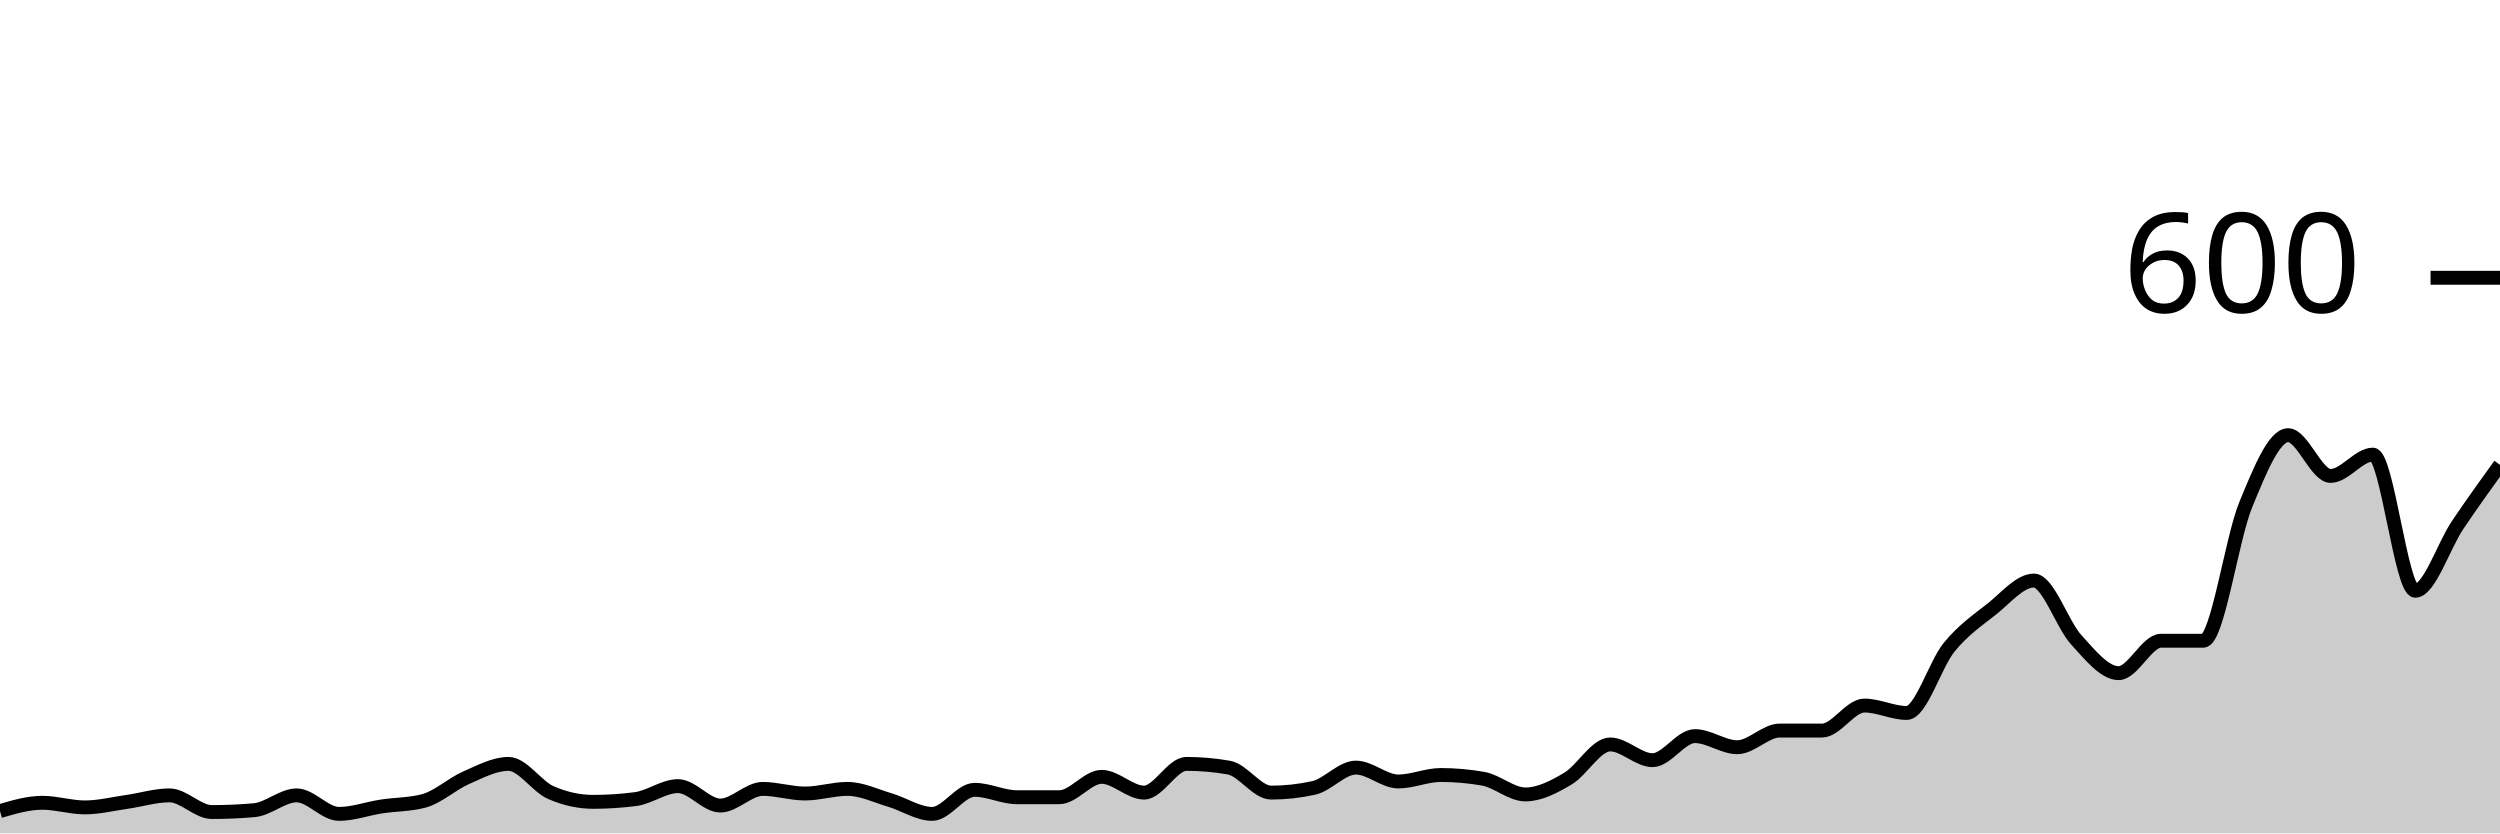
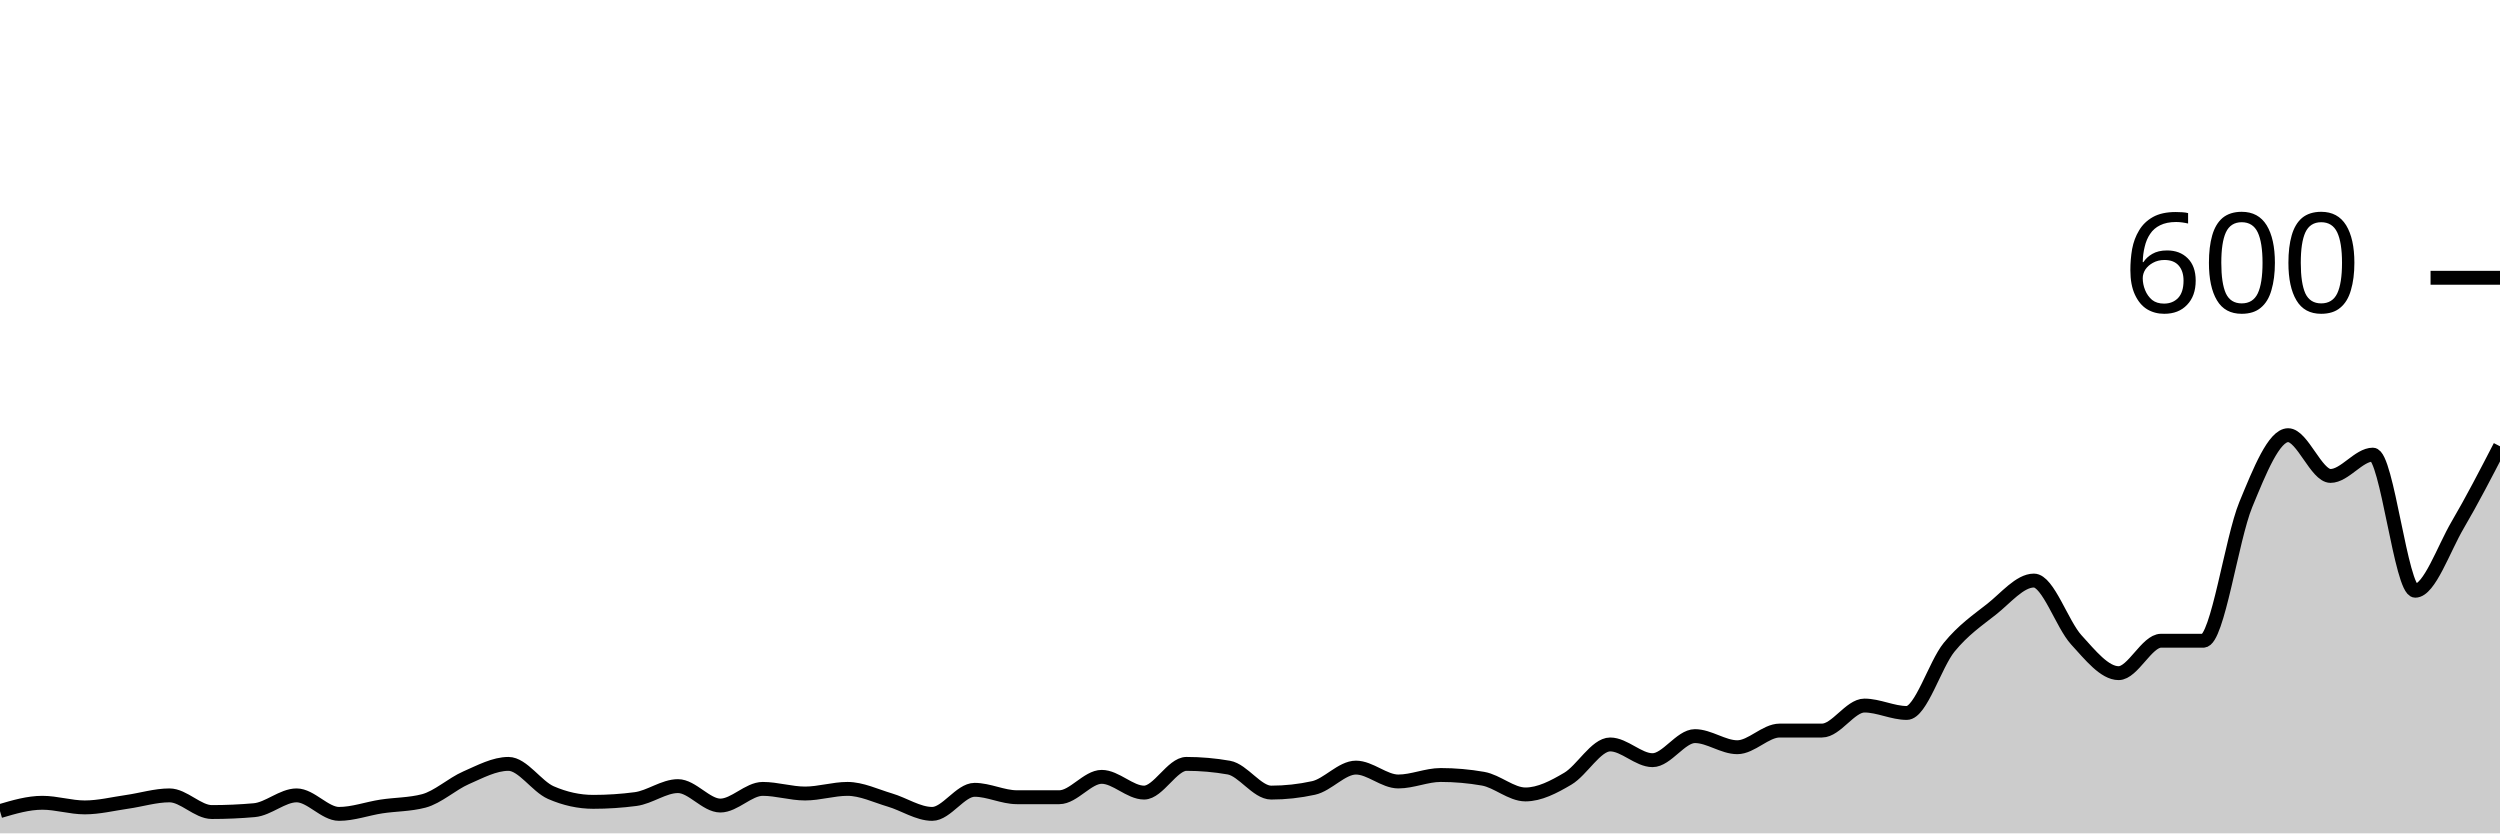
<svg xmlns="http://www.w3.org/2000/svg" viewBox="0 0 180 60">
  <g transform="translate(0,20)">
-     <path class="area" fill="rgba(0, 0, 0, 0.2)" d="M0,38.4C1.017,38.1,2.034,37.8,3.051,37.8C4.068,37.8,5.085,38.133,6.102,38.133C7.119,38.133,8.136,37.878,9.153,37.733C10.169,37.589,11.186,37.267,12.203,37.267C13.22,37.267,14.237,38.467,15.254,38.467C16.271,38.467,17.288,38.422,18.305,38.333C19.322,38.244,20.339,37.267,21.356,37.267C22.373,37.267,23.39,38.6,24.407,38.6C25.424,38.6,26.441,38.222,27.458,38.067C28.475,37.911,29.492,37.933,30.508,37.667C31.525,37.4,32.542,36.444,33.559,36C34.576,35.556,35.593,35,36.61,35C37.627,35,38.644,36.622,39.661,37.067C40.678,37.511,41.695,37.733,42.712,37.733C43.729,37.733,44.746,37.667,45.763,37.533C46.78,37.4,47.797,36.6,48.814,36.6C49.831,36.6,50.847,38,51.864,38C52.881,38,53.898,36.8,54.915,36.8C55.932,36.8,56.949,37.133,57.966,37.133C58.983,37.133,60,36.8,61.017,36.8C62.034,36.8,63.051,37.3,64.068,37.6C65.085,37.9,66.102,38.6,67.119,38.6C68.136,38.6,69.153,36.867,70.169,36.867C71.186,36.867,72.203,37.4,73.22,37.4C74.237,37.4,75.254,37.4,76.271,37.4C77.288,37.4,78.305,35.933,79.322,35.933C80.339,35.933,81.356,37.067,82.373,37.067C83.39,37.067,84.407,35,85.424,35C86.441,35,87.458,35.089,88.475,35.267C89.492,35.444,90.508,37.067,91.525,37.067C92.542,37.067,93.559,36.956,94.576,36.733C95.593,36.511,96.61,35.267,97.627,35.267C98.644,35.267,99.661,36.267,100.678,36.267C101.695,36.267,102.712,35.8,103.729,35.8C104.746,35.8,105.763,35.889,106.78,36.067C107.797,36.244,108.814,37.2,109.831,37.2C110.847,37.2,111.864,36.667,112.881,36.067C113.898,35.467,114.915,33.6,115.932,33.6C116.949,33.6,117.966,34.733,118.983,34.733C120,34.733,121.017,33,122.034,33C123.051,33,124.068,33.8,125.085,33.8C126.102,33.8,127.119,32.6,128.136,32.6C129.153,32.6,130.169,32.6,131.186,32.6C132.203,32.6,133.22,30.8,134.237,30.8C135.254,30.8,136.271,31.333,137.288,31.333C138.305,31.333,139.322,27.844,140.339,26.6C141.356,25.356,142.373,24.667,143.39,23.867C144.407,23.067,145.424,21.8,146.441,21.8C147.458,21.8,148.475,24.956,149.492,26.067C150.508,27.178,151.525,28.467,152.542,28.467C153.559,28.467,154.576,26.133,155.593,26.133C156.61,26.133,157.627,26.133,158.644,26.133C159.661,26.133,160.678,18.8,161.695,16.333C162.712,13.867,163.729,11.333,164.746,11.333C165.763,11.333,166.78,14.267,167.797,14.267C168.814,14.267,169.831,12.733,170.847,12.733C171.864,12.733,172.881,22.533,173.898,22.533C174.915,22.533,175.932,19.311,176.949,17.8C177.966,16.289,178.983,14.878,180,13.467L180,40C178.983,40,177.966,40,176.949,40C175.932,40,174.915,40,173.898,40C172.881,40,171.864,40,170.847,40C169.831,40,168.814,40,167.797,40C166.78,40,165.763,40,164.746,40C163.729,40,162.712,40,161.695,40C160.678,40,159.661,40,158.644,40C157.627,40,156.61,40,155.593,40C154.576,40,153.559,40,152.542,40C151.525,40,150.508,40,149.492,40C148.475,40,147.458,40,146.441,40C145.424,40,144.407,40,143.39,40C142.373,40,141.356,40,140.339,40C139.322,40,138.305,40,137.288,40C136.271,40,135.254,40,134.237,40C133.22,40,132.203,40,131.186,40C130.169,40,129.153,40,128.136,40C127.119,40,126.102,40,125.085,40C124.068,40,123.051,40,122.034,40C121.017,40,120,40,118.983,40C117.966,40,116.949,40,115.932,40C114.915,40,113.898,40,112.881,40C111.864,40,110.847,40,109.831,40C108.814,40,107.797,40,106.78,40C105.763,40,104.746,40,103.729,40C102.712,40,101.695,40,100.678,40C99.661,40,98.644,40,97.627,40C96.61,40,95.593,40,94.576,40C93.559,40,92.542,40,91.525,40C90.508,40,89.492,40,88.475,40C87.458,40,86.441,40,85.424,40C84.407,40,83.39,40,82.373,40C81.356,40,80.339,40,79.322,40C78.305,40,77.288,40,76.271,40C75.254,40,74.237,40,73.22,40C72.203,40,71.186,40,70.169,40C69.153,40,68.136,40,67.119,40C66.102,40,65.085,40,64.068,40C63.051,40,62.034,40,61.017,40C60,40,58.983,40,57.966,40C56.949,40,55.932,40,54.915,40C53.898,40,52.881,40,51.864,40C50.847,40,49.831,40,48.814,40C47.797,40,46.78,40,45.763,40C44.746,40,43.729,40,42.712,40C41.695,40,40.678,40,39.661,40C38.644,40,37.627,40,36.61,40C35.593,40,34.576,40,33.559,40C32.542,40,31.525,40,30.508,40C29.492,40,28.475,40,27.458,40C26.441,40,25.424,40,24.407,40C23.39,40,22.373,40,21.356,40C20.339,40,19.322,40,18.305,40C17.288,40,16.271,40,15.254,40C14.237,40,13.22,40,12.203,40C11.186,40,10.169,40,9.153,40C8.136,40,7.119,40,6.102,40C5.085,40,4.068,40,3.051,40C2.034,40,1.017,40,0,40Z" />
-     <path class="line" stroke="black" fill="none" d="M0,38.4C1.017,38.1,2.034,37.8,3.051,37.8C4.068,37.8,5.085,38.133,6.102,38.133C7.119,38.133,8.136,37.878,9.153,37.733C10.169,37.589,11.186,37.267,12.203,37.267C13.22,37.267,14.237,38.467,15.254,38.467C16.271,38.467,17.288,38.422,18.305,38.333C19.322,38.244,20.339,37.267,21.356,37.267C22.373,37.267,23.39,38.6,24.407,38.6C25.424,38.6,26.441,38.222,27.458,38.067C28.475,37.911,29.492,37.933,30.508,37.667C31.525,37.4,32.542,36.444,33.559,36C34.576,35.556,35.593,35,36.61,35C37.627,35,38.644,36.622,39.661,37.067C40.678,37.511,41.695,37.733,42.712,37.733C43.729,37.733,44.746,37.667,45.763,37.533C46.78,37.4,47.797,36.6,48.814,36.6C49.831,36.6,50.847,38,51.864,38C52.881,38,53.898,36.8,54.915,36.8C55.932,36.8,56.949,37.133,57.966,37.133C58.983,37.133,60,36.8,61.017,36.8C62.034,36.8,63.051,37.3,64.068,37.6C65.085,37.9,66.102,38.6,67.119,38.6C68.136,38.6,69.153,36.867,70.169,36.867C71.186,36.867,72.203,37.4,73.22,37.4C74.237,37.4,75.254,37.4,76.271,37.4C77.288,37.4,78.305,35.933,79.322,35.933C80.339,35.933,81.356,37.067,82.373,37.067C83.39,37.067,84.407,35,85.424,35C86.441,35,87.458,35.089,88.475,35.267C89.492,35.444,90.508,37.067,91.525,37.067C92.542,37.067,93.559,36.956,94.576,36.733C95.593,36.511,96.61,35.267,97.627,35.267C98.644,35.267,99.661,36.267,100.678,36.267C101.695,36.267,102.712,35.8,103.729,35.8C104.746,35.8,105.763,35.889,106.78,36.067C107.797,36.244,108.814,37.2,109.831,37.2C110.847,37.2,111.864,36.667,112.881,36.067C113.898,35.467,114.915,33.6,115.932,33.6C116.949,33.6,117.966,34.733,118.983,34.733C120,34.733,121.017,33,122.034,33C123.051,33,124.068,33.8,125.085,33.8C126.102,33.8,127.119,32.6,128.136,32.6C129.153,32.6,130.169,32.6,131.186,32.6C132.203,32.6,133.22,30.8,134.237,30.8C135.254,30.8,136.271,31.333,137.288,31.333C138.305,31.333,139.322,27.844,140.339,26.6C141.356,25.356,142.373,24.667,143.39,23.867C144.407,23.067,145.424,21.8,146.441,21.8C147.458,21.8,148.475,24.956,149.492,26.067C150.508,27.178,151.525,28.467,152.542,28.467C153.559,28.467,154.576,26.133,155.593,26.133C156.61,26.133,157.627,26.133,158.644,26.133C159.661,26.133,160.678,18.8,161.695,16.333C162.712,13.867,163.729,11.333,164.746,11.333C165.763,11.333,166.78,14.267,167.797,14.267C168.814,14.267,169.831,12.733,170.847,12.733C171.864,12.733,172.881,22.533,173.898,22.533C174.915,22.533,175.932,19.311,176.949,17.8C177.966,16.289,178.983,14.878,180,13.467" />
+     <path class="area" fill="rgba(0, 0, 0, 0.2)" d="M0,38.4C1.017,38.1,2.034,37.8,3.051,37.8C4.068,37.8,5.085,38.133,6.102,38.133C7.119,38.133,8.136,37.878,9.153,37.733C10.169,37.589,11.186,37.267,12.203,37.267C13.22,37.267,14.237,38.467,15.254,38.467C16.271,38.467,17.288,38.422,18.305,38.333C19.322,38.244,20.339,37.267,21.356,37.267C22.373,37.267,23.39,38.6,24.407,38.6C25.424,38.6,26.441,38.222,27.458,38.067C28.475,37.911,29.492,37.933,30.508,37.667C31.525,37.4,32.542,36.444,33.559,36C34.576,35.556,35.593,35,36.61,35C37.627,35,38.644,36.622,39.661,37.067C40.678,37.511,41.695,37.733,42.712,37.733C43.729,37.733,44.746,37.667,45.763,37.533C46.78,37.4,47.797,36.6,48.814,36.6C49.831,36.6,50.847,38,51.864,38C52.881,38,53.898,36.8,54.915,36.8C55.932,36.8,56.949,37.133,57.966,37.133C58.983,37.133,60,36.8,61.017,36.8C62.034,36.8,63.051,37.3,64.068,37.6C65.085,37.9,66.102,38.6,67.119,38.6C68.136,38.6,69.153,36.867,70.169,36.867C71.186,36.867,72.203,37.4,73.22,37.4C74.237,37.4,75.254,37.4,76.271,37.4C77.288,37.4,78.305,35.933,79.322,35.933C80.339,35.933,81.356,37.067,82.373,37.067C83.39,37.067,84.407,35,85.424,35C86.441,35,87.458,35.089,88.475,35.267C89.492,35.444,90.508,37.067,91.525,37.067C92.542,37.067,93.559,36.956,94.576,36.733C95.593,36.511,96.61,35.267,97.627,35.267C98.644,35.267,99.661,36.267,100.678,36.267C101.695,36.267,102.712,35.8,103.729,35.8C104.746,35.8,105.763,35.889,106.78,36.067C107.797,36.244,108.814,37.2,109.831,37.2C110.847,37.2,111.864,36.667,112.881,36.067C113.898,35.467,114.915,33.6,115.932,33.6C116.949,33.6,117.966,34.733,118.983,34.733C120,34.733,121.017,33,122.034,33C123.051,33,124.068,33.8,125.085,33.8C126.102,33.8,127.119,32.6,128.136,32.6C129.153,32.6,130.169,32.6,131.186,32.6C132.203,32.6,133.22,30.8,134.237,30.8C135.254,30.8,136.271,31.333,137.288,31.333C138.305,31.333,139.322,27.844,140.339,26.6C141.356,25.356,142.373,24.667,143.39,23.867C144.407,23.067,145.424,21.8,146.441,21.8C147.458,21.8,148.475,24.956,149.492,26.067C150.508,27.178,151.525,28.467,152.542,28.467C153.559,28.467,154.576,26.133,155.593,26.133C156.61,26.133,157.627,26.133,158.644,26.133C159.661,26.133,160.678,18.8,161.695,16.333C162.712,13.867,163.729,11.333,164.746,11.333C165.763,11.333,166.78,14.267,167.797,14.267C168.814,14.267,169.831,12.733,170.847,12.733C171.864,12.733,172.881,22.533,173.898,22.533C174.915,22.533,175.932,19.533,176.949,17.8C177.966,16.067,178.983,14.1,180,12.133L180,40C178.983,40,177.966,40,176.949,40C175.932,40,174.915,40,173.898,40C172.881,40,171.864,40,170.847,40C169.831,40,168.814,40,167.797,40C166.78,40,165.763,40,164.746,40C163.729,40,162.712,40,161.695,40C160.678,40,159.661,40,158.644,40C157.627,40,156.61,40,155.593,40C154.576,40,153.559,40,152.542,40C151.525,40,150.508,40,149.492,40C148.475,40,147.458,40,146.441,40C145.424,40,144.407,40,143.39,40C142.373,40,141.356,40,140.339,40C139.322,40,138.305,40,137.288,40C136.271,40,135.254,40,134.237,40C133.22,40,132.203,40,131.186,40C130.169,40,129.153,40,128.136,40C127.119,40,126.102,40,125.085,40C124.068,40,123.051,40,122.034,40C121.017,40,120,40,118.983,40C117.966,40,116.949,40,115.932,40C114.915,40,113.898,40,112.881,40C111.864,40,110.847,40,109.831,40C108.814,40,107.797,40,106.78,40C105.763,40,104.746,40,103.729,40C102.712,40,101.695,40,100.678,40C99.661,40,98.644,40,97.627,40C96.61,40,95.593,40,94.576,40C93.559,40,92.542,40,91.525,40C90.508,40,89.492,40,88.475,40C87.458,40,86.441,40,85.424,40C84.407,40,83.39,40,82.373,40C81.356,40,80.339,40,79.322,40C78.305,40,77.288,40,76.271,40C75.254,40,74.237,40,73.22,40C72.203,40,71.186,40,70.169,40C69.153,40,68.136,40,67.119,40C66.102,40,65.085,40,64.068,40C63.051,40,62.034,40,61.017,40C60,40,58.983,40,57.966,40C56.949,40,55.932,40,54.915,40C53.898,40,52.881,40,51.864,40C50.847,40,49.831,40,48.814,40C47.797,40,46.78,40,45.763,40C44.746,40,43.729,40,42.712,40C41.695,40,40.678,40,39.661,40C38.644,40,37.627,40,36.61,40C35.593,40,34.576,40,33.559,40C32.542,40,31.525,40,30.508,40C29.492,40,28.475,40,27.458,40C26.441,40,25.424,40,24.407,40C23.39,40,22.373,40,21.356,40C20.339,40,19.322,40,18.305,40C17.288,40,16.271,40,15.254,40C14.237,40,13.22,40,12.203,40C11.186,40,10.169,40,9.153,40C8.136,40,7.119,40,6.102,40C5.085,40,4.068,40,3.051,40C2.034,40,1.017,40,0,40Z" />
+     <path class="line" stroke="black" fill="none" d="M0,38.4C1.017,38.1,2.034,37.8,3.051,37.8C4.068,37.8,5.085,38.133,6.102,38.133C7.119,38.133,8.136,37.878,9.153,37.733C10.169,37.589,11.186,37.267,12.203,37.267C13.22,37.267,14.237,38.467,15.254,38.467C16.271,38.467,17.288,38.422,18.305,38.333C19.322,38.244,20.339,37.267,21.356,37.267C22.373,37.267,23.39,38.6,24.407,38.6C25.424,38.6,26.441,38.222,27.458,38.067C28.475,37.911,29.492,37.933,30.508,37.667C31.525,37.4,32.542,36.444,33.559,36C34.576,35.556,35.593,35,36.61,35C37.627,35,38.644,36.622,39.661,37.067C40.678,37.511,41.695,37.733,42.712,37.733C43.729,37.733,44.746,37.667,45.763,37.533C46.78,37.4,47.797,36.6,48.814,36.6C49.831,36.6,50.847,38,51.864,38C52.881,38,53.898,36.8,54.915,36.8C55.932,36.8,56.949,37.133,57.966,37.133C58.983,37.133,60,36.8,61.017,36.8C62.034,36.8,63.051,37.3,64.068,37.6C65.085,37.9,66.102,38.6,67.119,38.6C68.136,38.6,69.153,36.867,70.169,36.867C71.186,36.867,72.203,37.4,73.22,37.4C74.237,37.4,75.254,37.4,76.271,37.4C77.288,37.4,78.305,35.933,79.322,35.933C80.339,35.933,81.356,37.067,82.373,37.067C83.39,37.067,84.407,35,85.424,35C86.441,35,87.458,35.089,88.475,35.267C89.492,35.444,90.508,37.067,91.525,37.067C92.542,37.067,93.559,36.956,94.576,36.733C95.593,36.511,96.61,35.267,97.627,35.267C98.644,35.267,99.661,36.267,100.678,36.267C101.695,36.267,102.712,35.8,103.729,35.8C104.746,35.8,105.763,35.889,106.78,36.067C107.797,36.244,108.814,37.2,109.831,37.2C110.847,37.2,111.864,36.667,112.881,36.067C113.898,35.467,114.915,33.6,115.932,33.6C116.949,33.6,117.966,34.733,118.983,34.733C120,34.733,121.017,33,122.034,33C123.051,33,124.068,33.8,125.085,33.8C126.102,33.8,127.119,32.6,128.136,32.6C129.153,32.6,130.169,32.6,131.186,32.6C132.203,32.6,133.22,30.8,134.237,30.8C135.254,30.8,136.271,31.333,137.288,31.333C138.305,31.333,139.322,27.844,140.339,26.6C141.356,25.356,142.373,24.667,143.39,23.867C144.407,23.067,145.424,21.8,146.441,21.8C147.458,21.8,148.475,24.956,149.492,26.067C150.508,27.178,151.525,28.467,152.542,28.467C153.559,28.467,154.576,26.133,155.593,26.133C156.61,26.133,157.627,26.133,158.644,26.133C159.661,26.133,160.678,18.8,161.695,16.333C162.712,13.867,163.729,11.333,164.746,11.333C165.763,11.333,166.78,14.267,167.797,14.267C168.814,14.267,169.831,12.733,170.847,12.733C171.864,12.733,172.881,22.533,173.898,22.533C174.915,22.533,175.932,19.533,176.949,17.8C177.966,16.067,178.983,14.1,180,12.133" />
    <path class="axis-ceiling" stroke-width="1" stroke="black" fill="none" d="M175,0L180,0" />
    <text class="axis-ceiling-label" font-family="sans-serif" text-anchor="end" font-size="10px" x="170" y="2.5">600</text>
  </g>
</svg>
